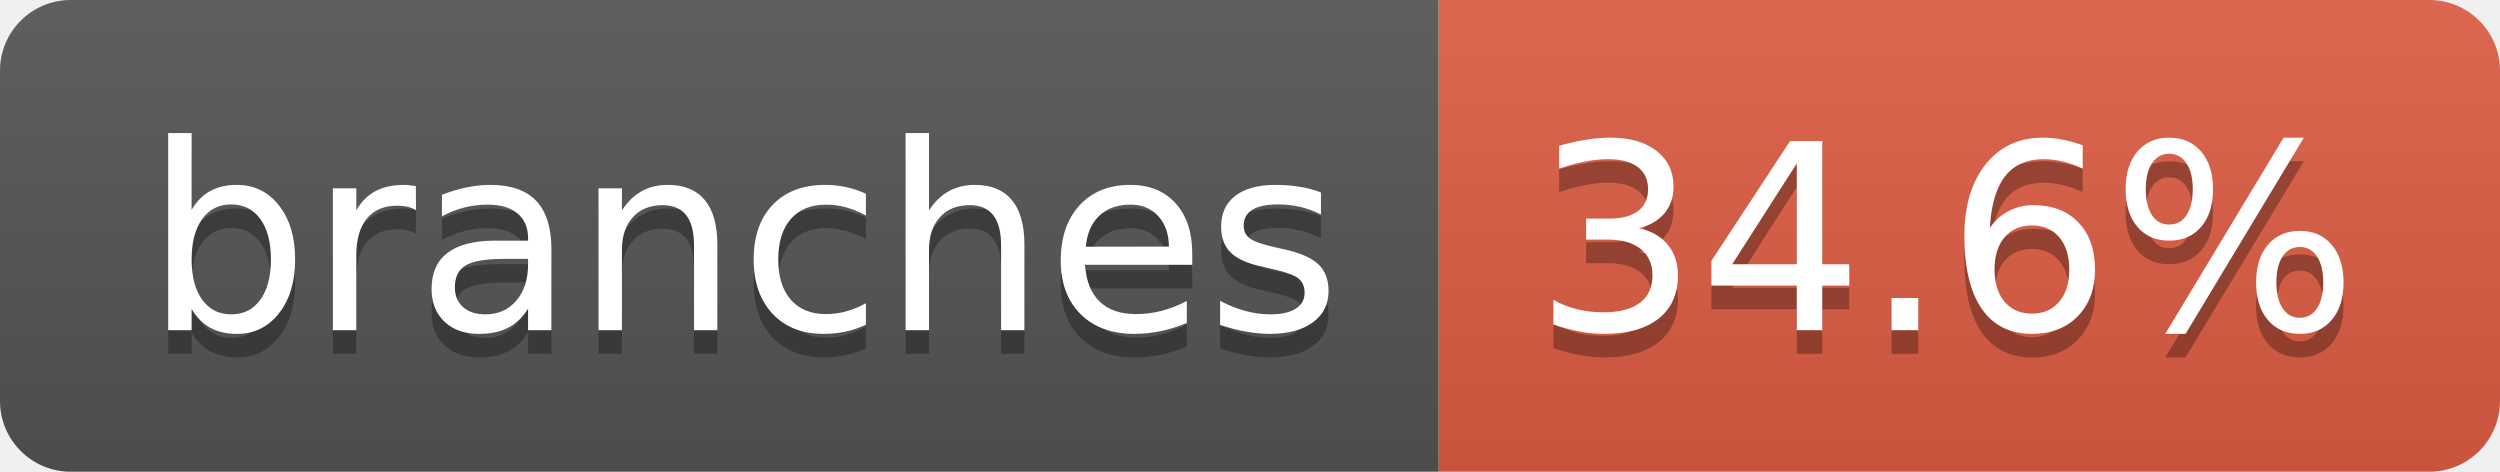
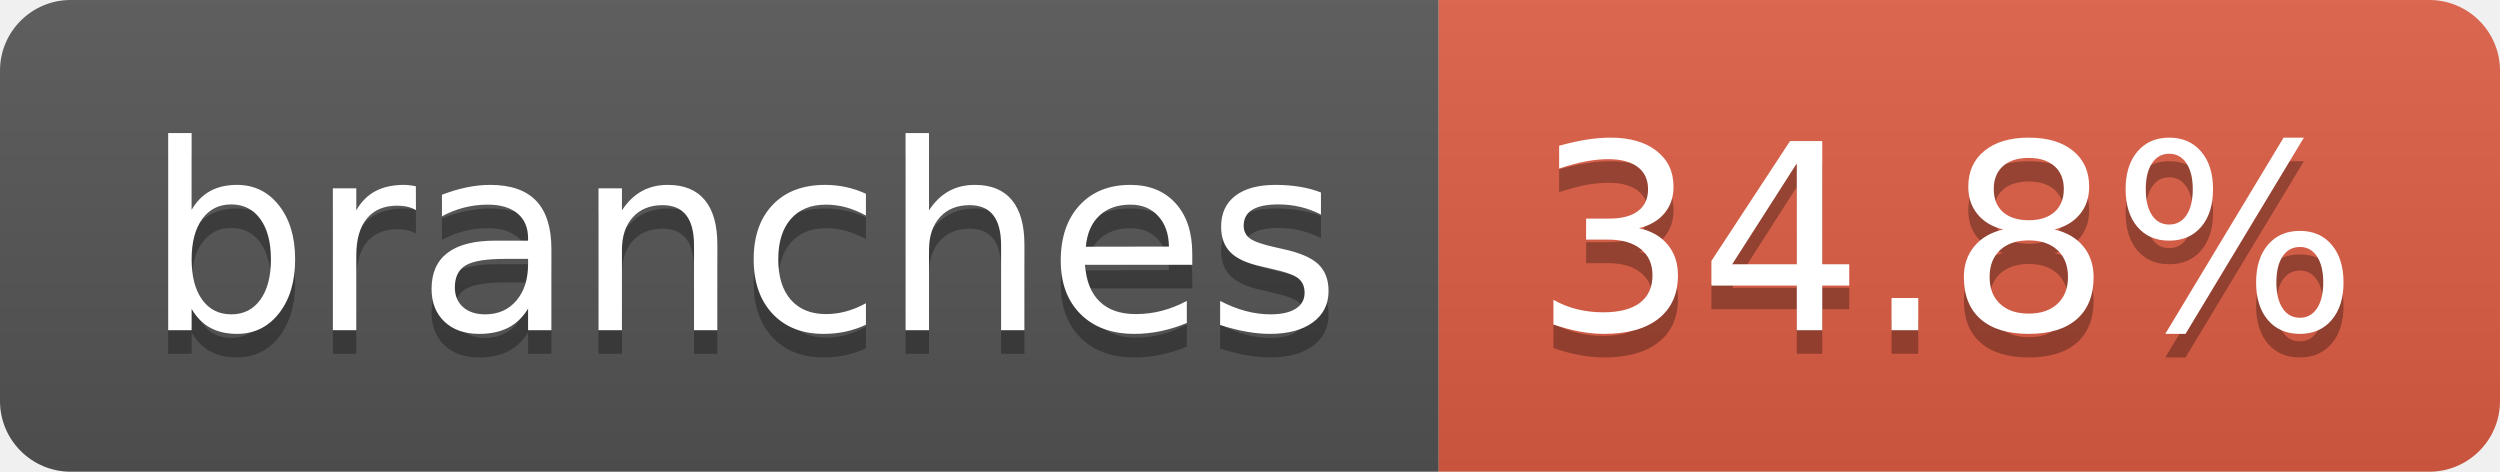
- <svg xmlns="http://www.w3.org/2000/svg" width="106" height="20" role="img" aria-label="branches: 34.6%">
+ <svg xmlns="http://www.w3.org/2000/svg" width="106" height="20" role="img" aria-label="branches: 34.8%">
  <linearGradient id="s" x2="0" y2="100%">
    <stop offset="0" stop-color="#bbb" stop-opacity=".1" />
    <stop offset="1" stop-opacity=".1" />
  </linearGradient>
  <clipPath id="r">
    <rect width="106" height="20" rx="3" fill="#fff" />
  </clipPath>
  <g clip-path="url(#r)">
    <rect width="61" height="20" fill="#555" />
    <rect x="61" width="45" height="20" fill="#e05d44" />
    <rect width="106" height="20" fill="url(#s)" />
  </g>
  <g fill="#fff" text-anchor="middle" font-family="Verdana,Geneva,DejaVu Sans,sans-serif" text-rendering="geometricPrecision" font-size="110">
    <text aria-hidden="true" x="315" y="150" fill="#010101" fill-opacity=".3" transform="scale(.1)" textLength="507">branches</text>
    <text x="315" y="140" transform="scale(.1)" fill="#fff" textLength="507">branches</text>
-     <text aria-hidden="true" x="825" y="150" fill="#010101" fill-opacity=".3" transform="scale(.1)" textLength="350">34.6%</text>
-     <text x="825" y="140" transform="scale(.1)" fill="#fff" textLength="350">34.6%</text>
+     <text aria-hidden="true" x="825" y="150" fill="#010101" fill-opacity=".3" transform="scale(.1)" textLength="350">34.8%</text>
+     <text x="825" y="140" transform="scale(.1)" fill="#fff" textLength="350">34.8%</text>
  </g>
</svg>
